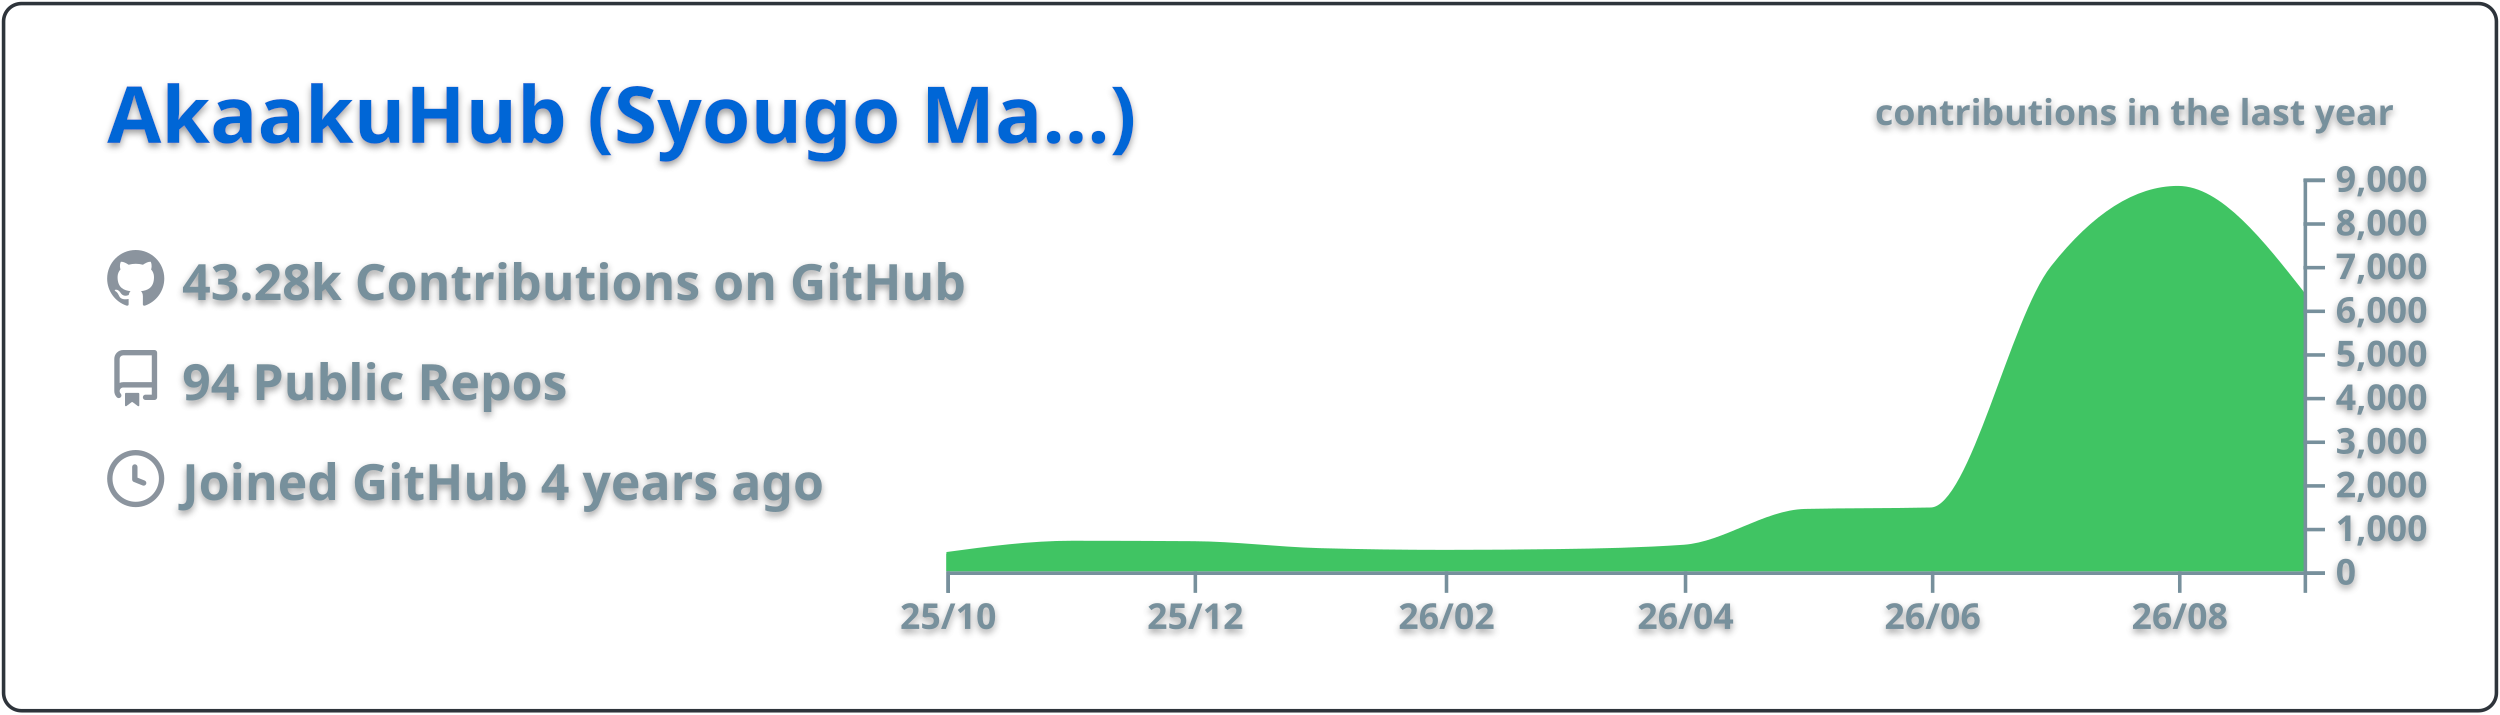
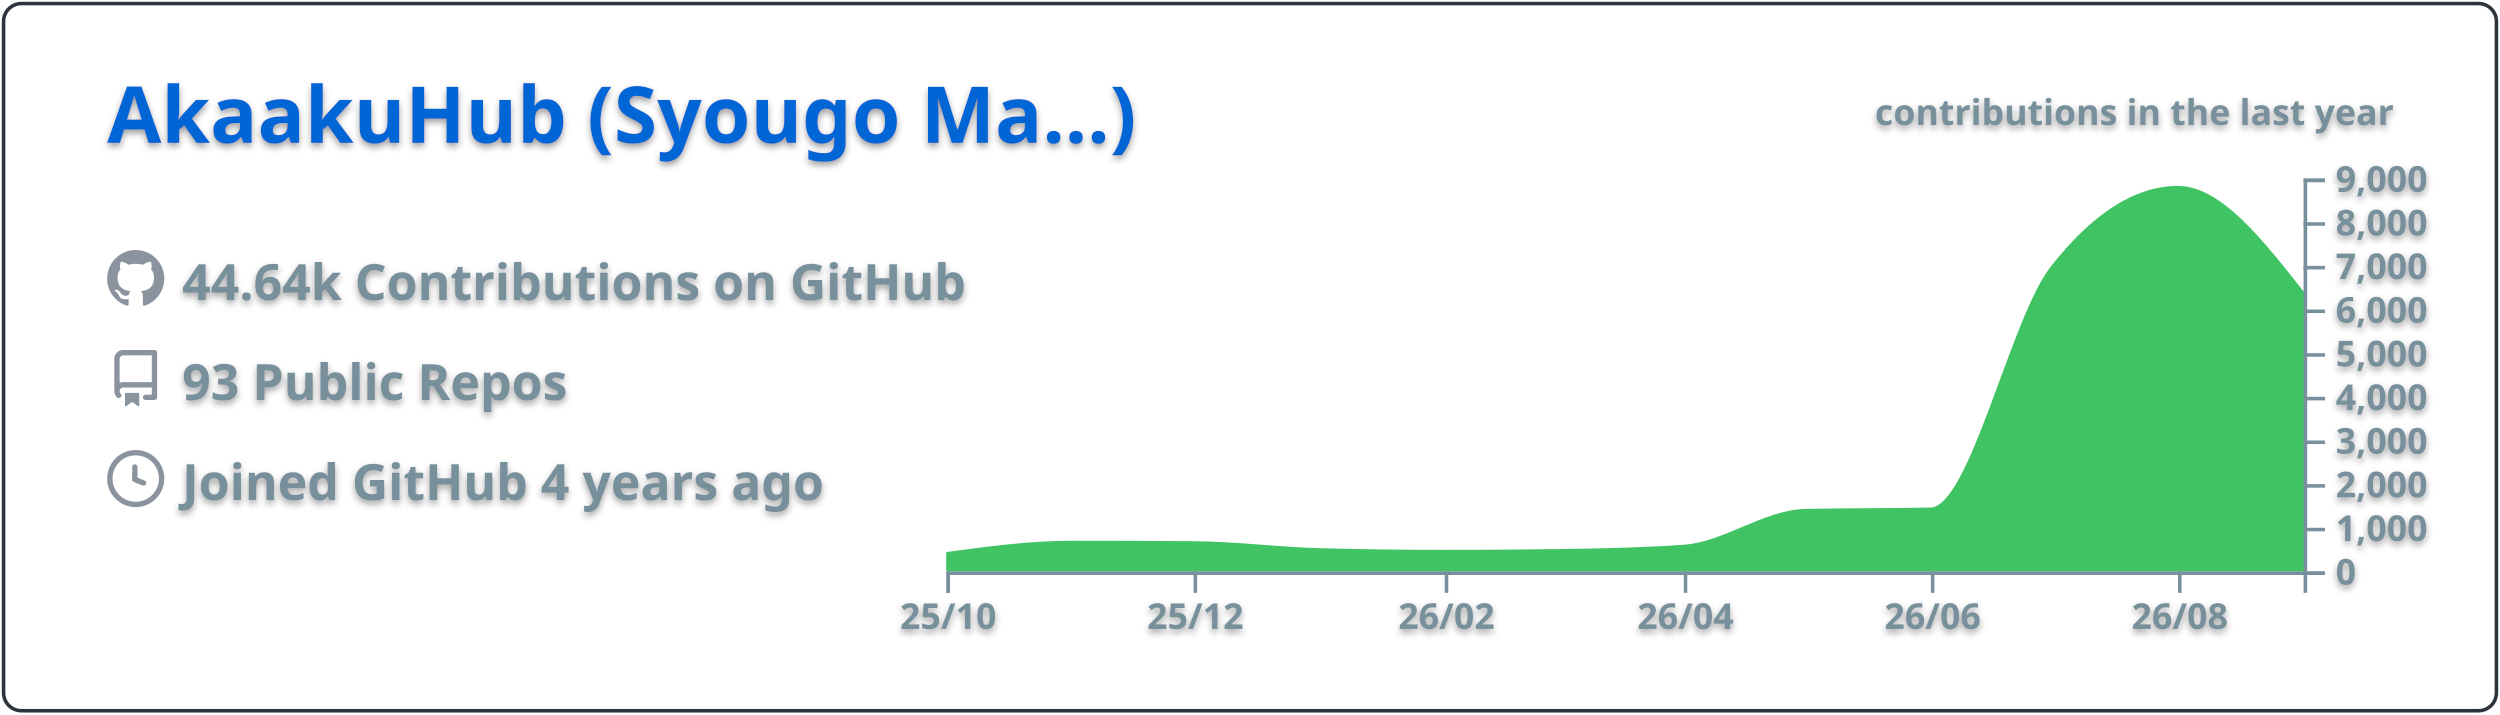
<svg xmlns="http://www.w3.org/2000/svg" width="700" height="200" viewBox="0 0 700 200">
  <style>* {
          font-family: 'Segoe UI', Ubuntu, "Helvetica Neue", Sans-Serif
        }
        text {
          font-weight: 600;
          filter: drop-shadow(0 1px 1px rgba(0, 0, 0, 0.65)) drop-shadow(0 0 1px rgba(255, 255, 255, 0.55));
        }</style>
  <g class="gpsc-root">
    <rect x="1" y="1" rx="5" ry="5" height="99%" width="99.714%" stroke="#2e343b" stroke-width="1" fill="#ffffff00" stroke-opacity="1" />
    <text x="30" y="40" class="gpsc-item" style="--gpsc-i: 0; font-size: 22px; fill: #0366d6;">AkaakuHub (Syougo Ma…)</text>
    <g transform="translate(0,40)">
      <g transform="translate(30,30)">
        <g class="gpsc-item" style="--gpsc-i: 0;">
          <g transform="translate(0,0)" width="14" height="14" fill="#8b949e">
            <path fill-rule="evenodd" d="M8 0C3.58 0 0 3.58 0 8c0 3.54 2.29 6.53 5.47 7.59.4.07.55-.17.55-.38 0-.19-.01-.82-.01-1.49-2.01.37-2.53-.49-2.69-.94-.09-.23-.48-.94-.82-1.13-.28-.15-.68-.52-.01-.53.63-.01 1.08.58 1.23.82.72 1.21 1.87.87 2.33.66.07-.52.28-.87.51-1.07-1.78-.2-3.64-.89-3.64-3.95 0-.87.31-1.59.82-2.15-.08-.2-.36-1.02.08-2.12 0 0 .67-.21 2.2.82.64-.18 1.32-.27 2-.27.68 0 1.36.09 2 .27 1.53-1.04 2.2-.82 2.2-.82.44 1.1.16 1.92.08 2.12.51.56.82 1.27.82 2.15 0 3.07-1.87 3.75-3.65 3.95.29.25.54.73.54 1.48 0 1.07-.01 1.93-.01 2.2 0 .21.15.46.55.38A8.013 8.013 0 0016 8c0-4.42-3.58-8-8-8z" />
          </g>
        </g>
        <g class="gpsc-item" style="--gpsc-i: 1;">
          <g transform="translate(0,28)" width="14" height="14" fill="#8b949e">
            <path fill-rule="evenodd" d="M2 2.5A2.5 2.5 0 014.5 0h8.75a.75.75 0 01.75.75v12.5a.75.75 0 01-.75.75h-2.5a.75.75 0 110-1.5h1.75v-2h-8a1 1 0 00-.714 1.7.75.75 0 01-1.072 1.05A2.495 2.495 0 012 11.5v-9zm10.5-1V9h-8c-.356 0-.694.074-1 .208V2.5a1 1 0 011-1h8zM5 12.25v3.25a.25.25 0 00.4.2l1.45-1.087a.25.25 0 01.3 0L8.6 15.7a.25.25 0 00.4-.2v-3.25a.25.25 0 00-.25-.25h-3.5a.25.25 0 00-.25.25z" />
          </g>
        </g>
        <g class="gpsc-item" style="--gpsc-i: 2;">
          <g transform="translate(0,56)" width="14" height="14" fill="#8b949e">
            <path fill-rule="evenodd" d="M1.5 8a6.5 6.5 0 1113 0 6.5 6.5 0 01-13 0zM8 0a8 8 0 100 16A8 8 0 008 0zm.5 4.75a.75.75 0 00-1.5 0v3.5a.75.75 0 00.471.696l2.5 1a.75.75 0 00.557-1.392L8.5 7.742V4.75z" />
          </g>
        </g>
-         <text x="21" y="14" class="gpsc-item" style="--gpsc-i: 0; fill: #77909c; font-size: 14px;">43.28k Contributions on GitHub</text>
-         <text x="21" y="42" class="gpsc-item" style="--gpsc-i: 1; fill: #77909c; font-size: 14px;">94 Public Repos</text>
+         <text x="21" y="14" class="gpsc-item" style="--gpsc-i: 0; fill: #77909c; font-size: 14px;">44.64k Contributions on GitHub</text>
+         <text x="21" y="42" class="gpsc-item" style="--gpsc-i: 1; fill: #77909c; font-size: 14px;">93 Public Repos</text>
        <text x="21" y="70" class="gpsc-item" style="--gpsc-i: 2; fill: #77909c; font-size: 14px;">Joined GitHub 4 years ago</text>
      </g>
      <g color="#40c463" transform="translate(295,10)">
        <clipPath id="gpsc-reveal-clip">
          <rect class="gpsc-reveal" x="-30" y="0" width="410" height="110" style="--gpsc-w: 410px; --gpsc-i: 3;" />
        </clipPath>
        <g clip-path="url(#gpsc-reveal-clip)" class="gpsc-chart" style="--gpsc-i: 3;">
-           <path transform="translate(-30,0)" stroke="#40c463" fill="#40c463" opacity="1" d="M0,105.074C11.721,103.492,23.443,101.909,35.164,101.909C46.507,101.909,57.851,101.95,69.194,102.031C80.915,102.115,92.637,103.649,104.358,103.974C116.08,104.3,127.801,104.463,139.522,104.463C150.109,104.463,160.697,104.39,171.284,104.243C183.005,104.081,194.726,103.84,206.448,103.033C217.791,102.253,229.134,93.259,240.478,92.999C252.199,92.73,263.92,92.864,275.642,92.596C286.985,92.335,298.328,39.251,309.672,24.86C321.393,9.99,333.114,2.554,344.836,2.554C356.557,2.554,368.279,17.484,380,32.413L380,110C368.279,110,356.557,110,344.836,110C333.114,110,321.393,110,309.672,110C298.328,110,286.985,110,275.642,110C263.92,110,252.199,110,240.478,110C229.134,110,217.791,110,206.448,110C194.726,110,183.005,110,171.284,110C160.697,110,150.109,110,139.522,110C127.801,110,116.08,110,104.358,110C92.637,110,80.915,110,69.194,110C57.851,110,46.507,110,35.164,110C23.443,110,11.721,110,0,110Z" />
+           <path transform="translate(-30,0)" stroke="#40c463" fill="#40c463" opacity="1" d="M0,105.074C11.721,103.492,23.443,101.909,35.164,101.909C46.507,101.909,57.851,101.95,69.194,102.031C80.915,102.115,92.637,103.669,104.358,103.987C116.08,104.304,127.801,104.463,139.522,104.463C150.109,104.463,160.697,104.39,171.284,104.243C183.005,104.081,194.726,103.84,206.448,103.033C217.791,102.253,229.134,93.259,240.478,92.999C252.199,92.73,263.92,92.864,275.642,92.596C286.985,92.335,298.328,39.251,309.672,24.86C321.393,9.99,333.114,2.554,344.836,2.554C356.557,2.554,368.279,17.484,380,32.413L380,110C368.279,110,356.557,110,344.836,110C333.114,110,321.393,110,309.672,110C298.328,110,286.985,110,275.642,110C263.92,110,252.199,110,240.478,110C229.134,110,217.791,110,206.448,110C194.726,110,183.005,110,171.284,110C160.697,110,150.109,110,139.522,110C127.801,110,116.08,110,104.358,110C92.637,110,80.915,110,69.194,110C57.851,110,46.507,110,35.164,110C23.443,110,11.721,110,0,110Z" />
        </g>
        <g color="#77909c" transform="translate(-30,110)" fill="none" font-size="10" font-family="sans-serif" text-anchor="middle">
          <path class="domain" stroke="currentColor" d="M0.5,6V0.5H380.5V6" />
          <g class="tick" opacity="1" transform="translate(0.5,0)">
            <line stroke="currentColor" y2="6" />
            <text fill="currentColor" y="9" dy="0.71em">25/10</text>
          </g>
          <g class="tick" opacity="1" transform="translate(69.69403,0)">
            <line stroke="currentColor" y2="6" />
            <text fill="currentColor" y="9" dy="0.71em">25/12</text>
          </g>
          <g class="tick" opacity="1" transform="translate(140.0224,0)">
            <line stroke="currentColor" y2="6" />
            <text fill="currentColor" y="9" dy="0.71em">26/02</text>
          </g>
          <g class="tick" opacity="1" transform="translate(206.9478,0)">
            <line stroke="currentColor" y2="6" />
            <text fill="currentColor" y="9" dy="0.71em">26/04</text>
          </g>
          <g class="tick" opacity="1" transform="translate(276.1418,0)">
            <line stroke="currentColor" y2="6" />
            <text fill="currentColor" y="9" dy="0.71em">26/06</text>
          </g>
          <g class="tick" opacity="1" transform="translate(345.3358,0)">
            <line stroke="currentColor" y2="6" />
            <text fill="currentColor" y="9" dy="0.71em">26/08</text>
          </g>
        </g>
        <g color="#77909c" transform="translate(350,0)" fill="none" font-size="10" font-family="sans-serif" text-anchor="start">
          <path class="domain" stroke="currentColor" d="M6,110.5H0.5V0.5H6" />
          <g class="tick" opacity="1" transform="translate(0,110.5)">
            <line stroke="currentColor" x2="6" />
            <text fill="currentColor" x="9" dy="0.32em">0</text>
          </g>
          <g class="tick" opacity="1" transform="translate(0,98.27778)">
            <line stroke="currentColor" x2="6" />
            <text fill="currentColor" x="9" dy="0.32em">1,000</text>
          </g>
          <g class="tick" opacity="1" transform="translate(0,86.05556)">
            <line stroke="currentColor" x2="6" />
            <text fill="currentColor" x="9" dy="0.32em">2,000</text>
          </g>
          <g class="tick" opacity="1" transform="translate(0,73.83333)">
            <line stroke="currentColor" x2="6" />
            <text fill="currentColor" x="9" dy="0.32em">3,000</text>
          </g>
          <g class="tick" opacity="1" transform="translate(0,61.61111)">
            <line stroke="currentColor" x2="6" />
            <text fill="currentColor" x="9" dy="0.32em">4,000</text>
          </g>
          <g class="tick" opacity="1" transform="translate(0,49.38889)">
            <line stroke="currentColor" x2="6" />
            <text fill="currentColor" x="9" dy="0.32em">5,000</text>
          </g>
          <g class="tick" opacity="1" transform="translate(0,37.16667)">
            <line stroke="currentColor" x2="6" />
            <text fill="currentColor" x="9" dy="0.32em">6,000</text>
          </g>
          <g class="tick" opacity="1" transform="translate(0,24.94444)">
            <line stroke="currentColor" x2="6" />
            <text fill="currentColor" x="9" dy="0.32em">7,000</text>
          </g>
          <g class="tick" opacity="1" transform="translate(0,12.72222)">
            <line stroke="currentColor" x2="6" />
            <text fill="currentColor" x="9" dy="0.32em">8,000</text>
          </g>
          <g class="tick" opacity="1" transform="translate(0,0.5)">
            <line stroke="currentColor" x2="6" />
            <text fill="currentColor" x="9" dy="0.32em">9,000</text>
          </g>
        </g>
        <g>
          <text y="-15" x="230" style="fill: #77909c; font-size: 10px;">contributions in the last year</text>
        </g>
      </g>
    </g>
  </g>
</svg>
